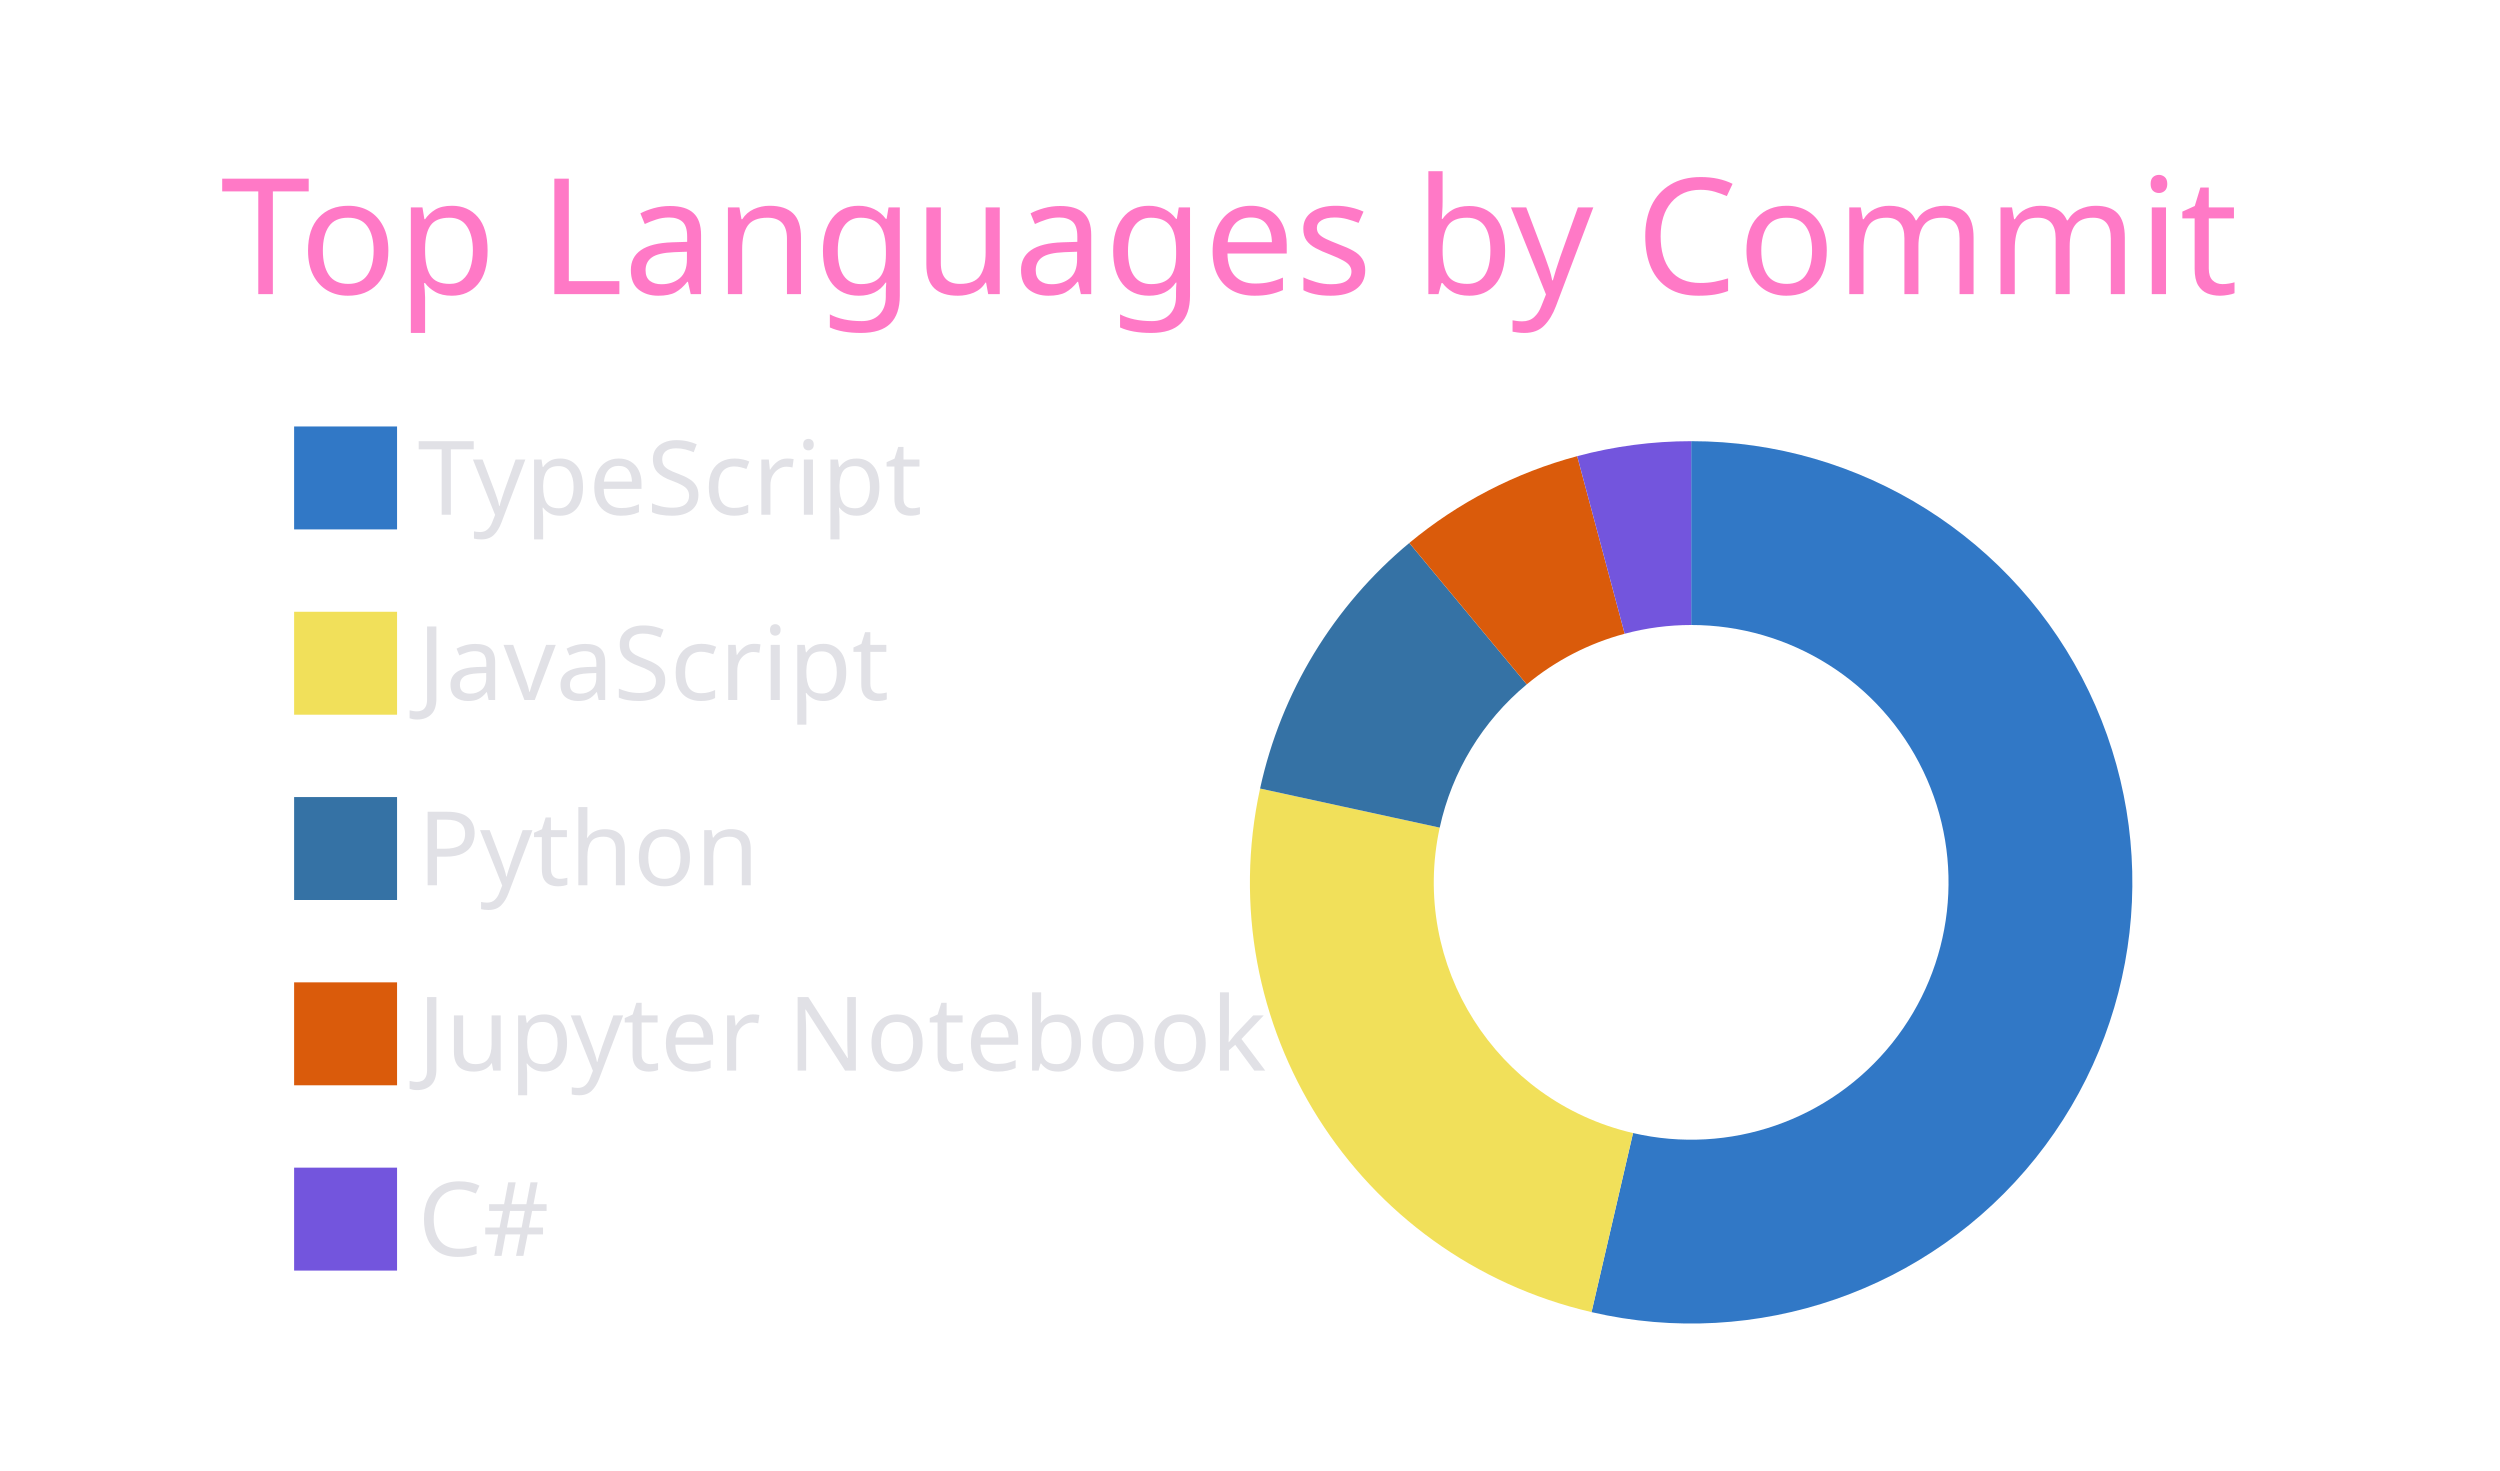
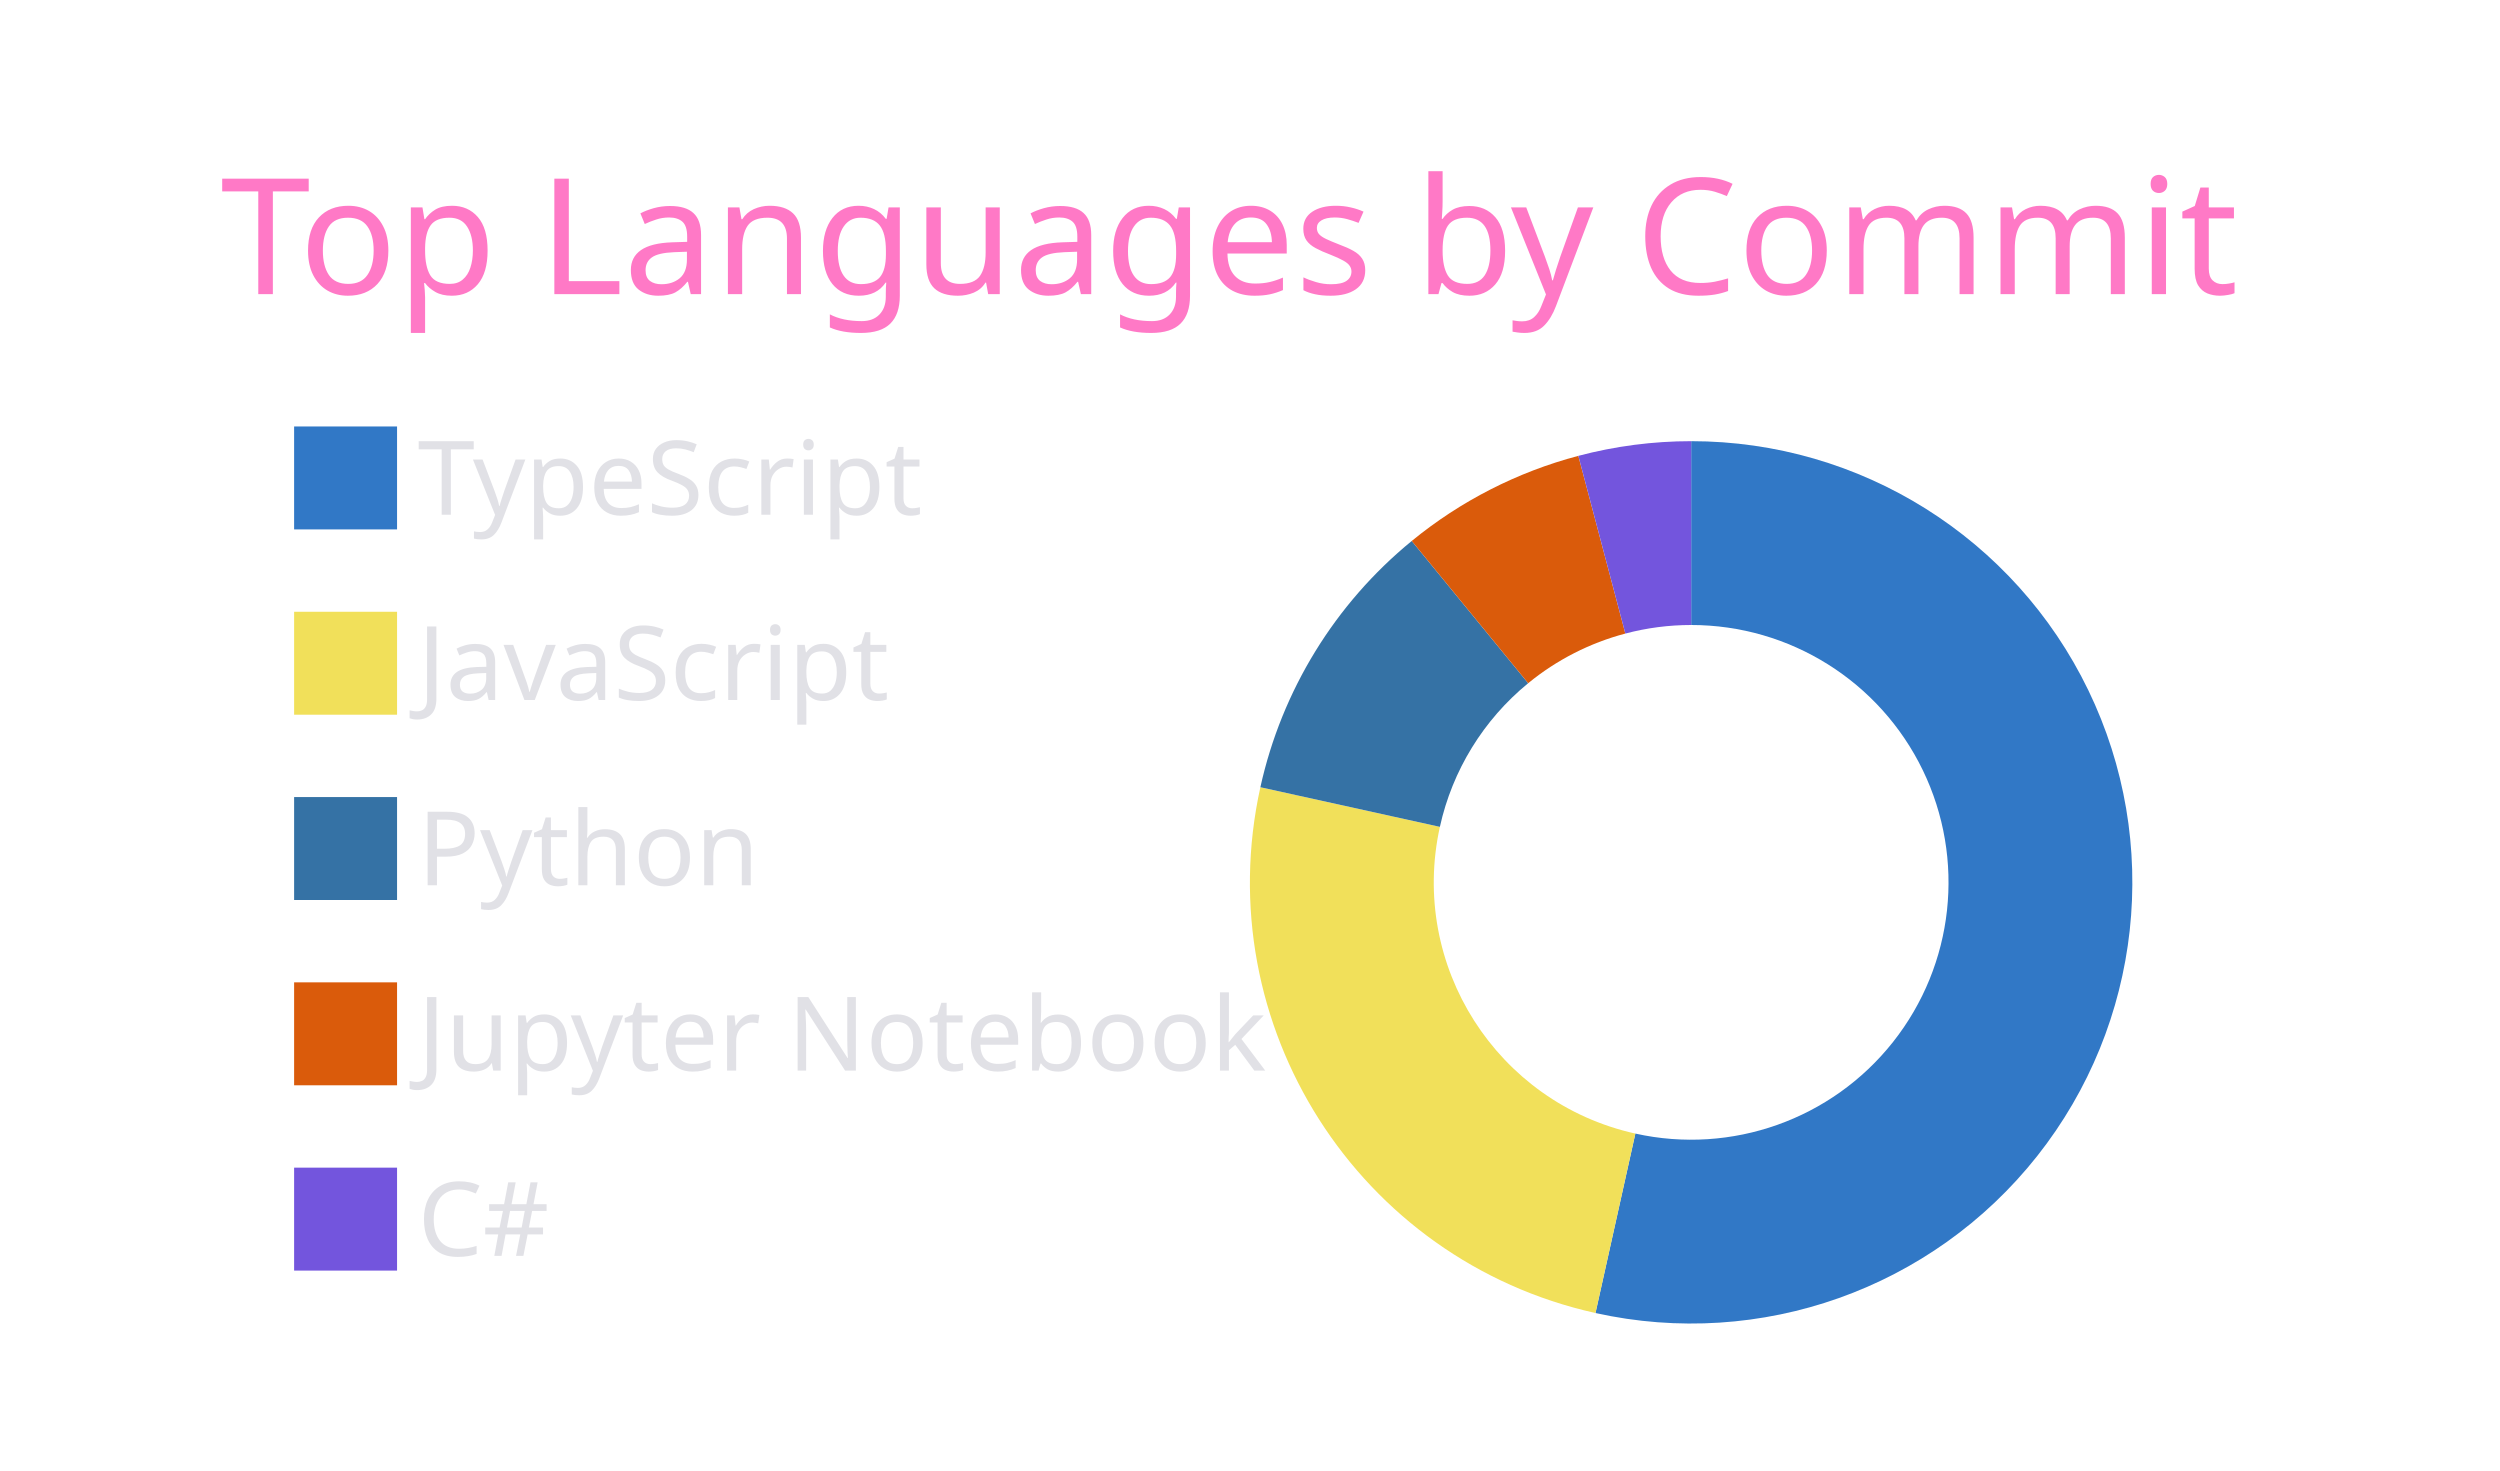
<svg xmlns="http://www.w3.org/2000/svg" width="340" height="200" viewBox="0 0 340 200">
  <style>* {
          font-family: 'Segoe UI', Ubuntu, "Helvetica Neue", Sans-Serif
        }</style>
  <g class="gpsc-root">
    <rect x="1" y="1" rx="5" ry="5" height="99%" width="99.412%" stroke="#000000" stroke-width="1" fill="#ffffff00" stroke-opacity="0" />
    <text x="30" y="40" class="gpsc-item" style="--gpsc-i: 0; font-size: 22px; fill: #ff79c6;">Top Languages by Commit</text>
    <g transform="translate(0,40)">
      <g transform="translate(40,0)">
        <rect y="18" width="14" height="14" class="gpsc-item" style="--gpsc-i: 0; stroke-width: 1px;" fill="#3178c6" stroke="#ffffff00" />
        <rect y="43.2" width="14" height="14" class="gpsc-item" style="--gpsc-i: 1; stroke-width: 1px;" fill="#f1e05a" stroke="#ffffff00" />
        <rect y="68.4" width="14" height="14" class="gpsc-item" style="--gpsc-i: 2; stroke-width: 1px;" fill="#3572A5" stroke="#ffffff00" />
        <rect y="93.6" width="14" height="14" class="gpsc-item" style="--gpsc-i: 3; stroke-width: 1px;" fill="#DA5B0B" stroke="#ffffff00" />
        <rect y="118.8" width="14" height="14" class="gpsc-item" style="--gpsc-i: 4; stroke-width: 1px;" fill="#7355dd" stroke="#ffffff00" />
        <text x="16.8" y="30" class="gpsc-item" style="--gpsc-i: 0; fill: #e1e1e6; font-size: 14px;">TypeScript</text>
        <text x="16.8" y="55.2" class="gpsc-item" style="--gpsc-i: 1; fill: #e1e1e6; font-size: 14px;">JavaScript</text>
        <text x="16.8" y="80.4" class="gpsc-item" style="--gpsc-i: 2; fill: #e1e1e6; font-size: 14px;">Python</text>
        <text x="16.8" y="105.6" class="gpsc-item" style="--gpsc-i: 3; fill: #e1e1e6; font-size: 14px;">Jupyter Notebook</text>
        <text x="16.8" y="130.8" class="gpsc-item" style="--gpsc-i: 4; fill: #e1e1e6; font-size: 14px;">C#</text>
      </g>
      <g transform="translate( 230, 80 )">
        <g class="arc" style="--gpsc-i: 0;">
-           <path d="M3.67394039744206e-15,-60A60,60,0,1,1,-13.553,58.449L-7.906,34.095A35,35,0,1,0,2.1431318985078682e-15,-35Z" style="fill: #3178c6; stroke-width: 2px;" stroke="#ffffff00" />
+           <path d="M3.67394039744206e-15,-60A60,60,0,1,1,-13.013,58.572L-7.591,34.167A35,35,0,1,0,2.1431318985078682e-15,-35Z" style="fill: #3178c6; stroke-width: 2px;" stroke="#ffffff00" />
        </g>
        <g class="arc" style="--gpsc-i: 1;">
-           <path d="M-13.553,58.449A60,60,0,0,1,-58.628,-12.76L-34.199,-7.443A35,35,0,0,0,-7.906,34.095Z" style="fill: #f1e05a; stroke-width: 2px;" stroke="#ffffff00" />
+           <path d="M-13.013,58.572A60,60,0,0,1,-58.589,-12.937L-34.177,-7.547A35,35,0,0,0,-7.591,34.167Z" style="fill: #f1e05a; stroke-width: 2px;" stroke="#ffffff00" />
        </g>
        <g class="arc" style="--gpsc-i: 2;">
-           <path d="M-58.628,-12.76A60,60,0,0,1,-38.335,-46.156L-22.362,-26.925A35,35,0,0,0,-34.199,-7.443Z" style="fill: #3572A5; stroke-width: 2px;" stroke="#ffffff00" />
+           <path d="M-58.589,-12.937A60,60,0,0,1,-38.004,-46.43L-22.169,-27.084A35,35,0,0,0,-34.177,-7.547Z" style="fill: #3572A5; stroke-width: 2px;" stroke="#ffffff00" />
        </g>
        <g class="arc" style="--gpsc-i: 3;">
-           <path d="M-38.335,-46.156A60,60,0,0,1,-15.504,-57.962L-9.044,-33.811A35,35,0,0,0,-22.362,-26.925Z" style="fill: #DA5B0B; stroke-width: 2px;" stroke="#ffffff00" />
+           <path d="M-38.004,-46.43A60,60,0,0,1,-15.347,-58.004L-8.953,-33.836A35,35,0,0,0,-22.169,-27.084Z" style="fill: #DA5B0B; stroke-width: 2px;" stroke="#ffffff00" />
        </g>
        <g class="arc" style="--gpsc-i: 4;">
-           <path d="M-15.504,-57.962A60,60,0,0,1,4.226888398968133e-14,-60L2.4656848993980778e-14,-35A35,35,0,0,0,-9.044,-33.811Z" style="fill: #7355dd; stroke-width: 2px;" stroke="#ffffff00" />
+           <path d="M-15.347,-58.004A60,60,0,0,1,-1.1021821192326178e-14,-60L-6.429395695523604e-15,-35A35,35,0,0,0,-8.953,-33.836Z" style="fill: #7355dd; stroke-width: 2px;" stroke="#ffffff00" />
        </g>
      </g>
    </g>
  </g>
</svg>
